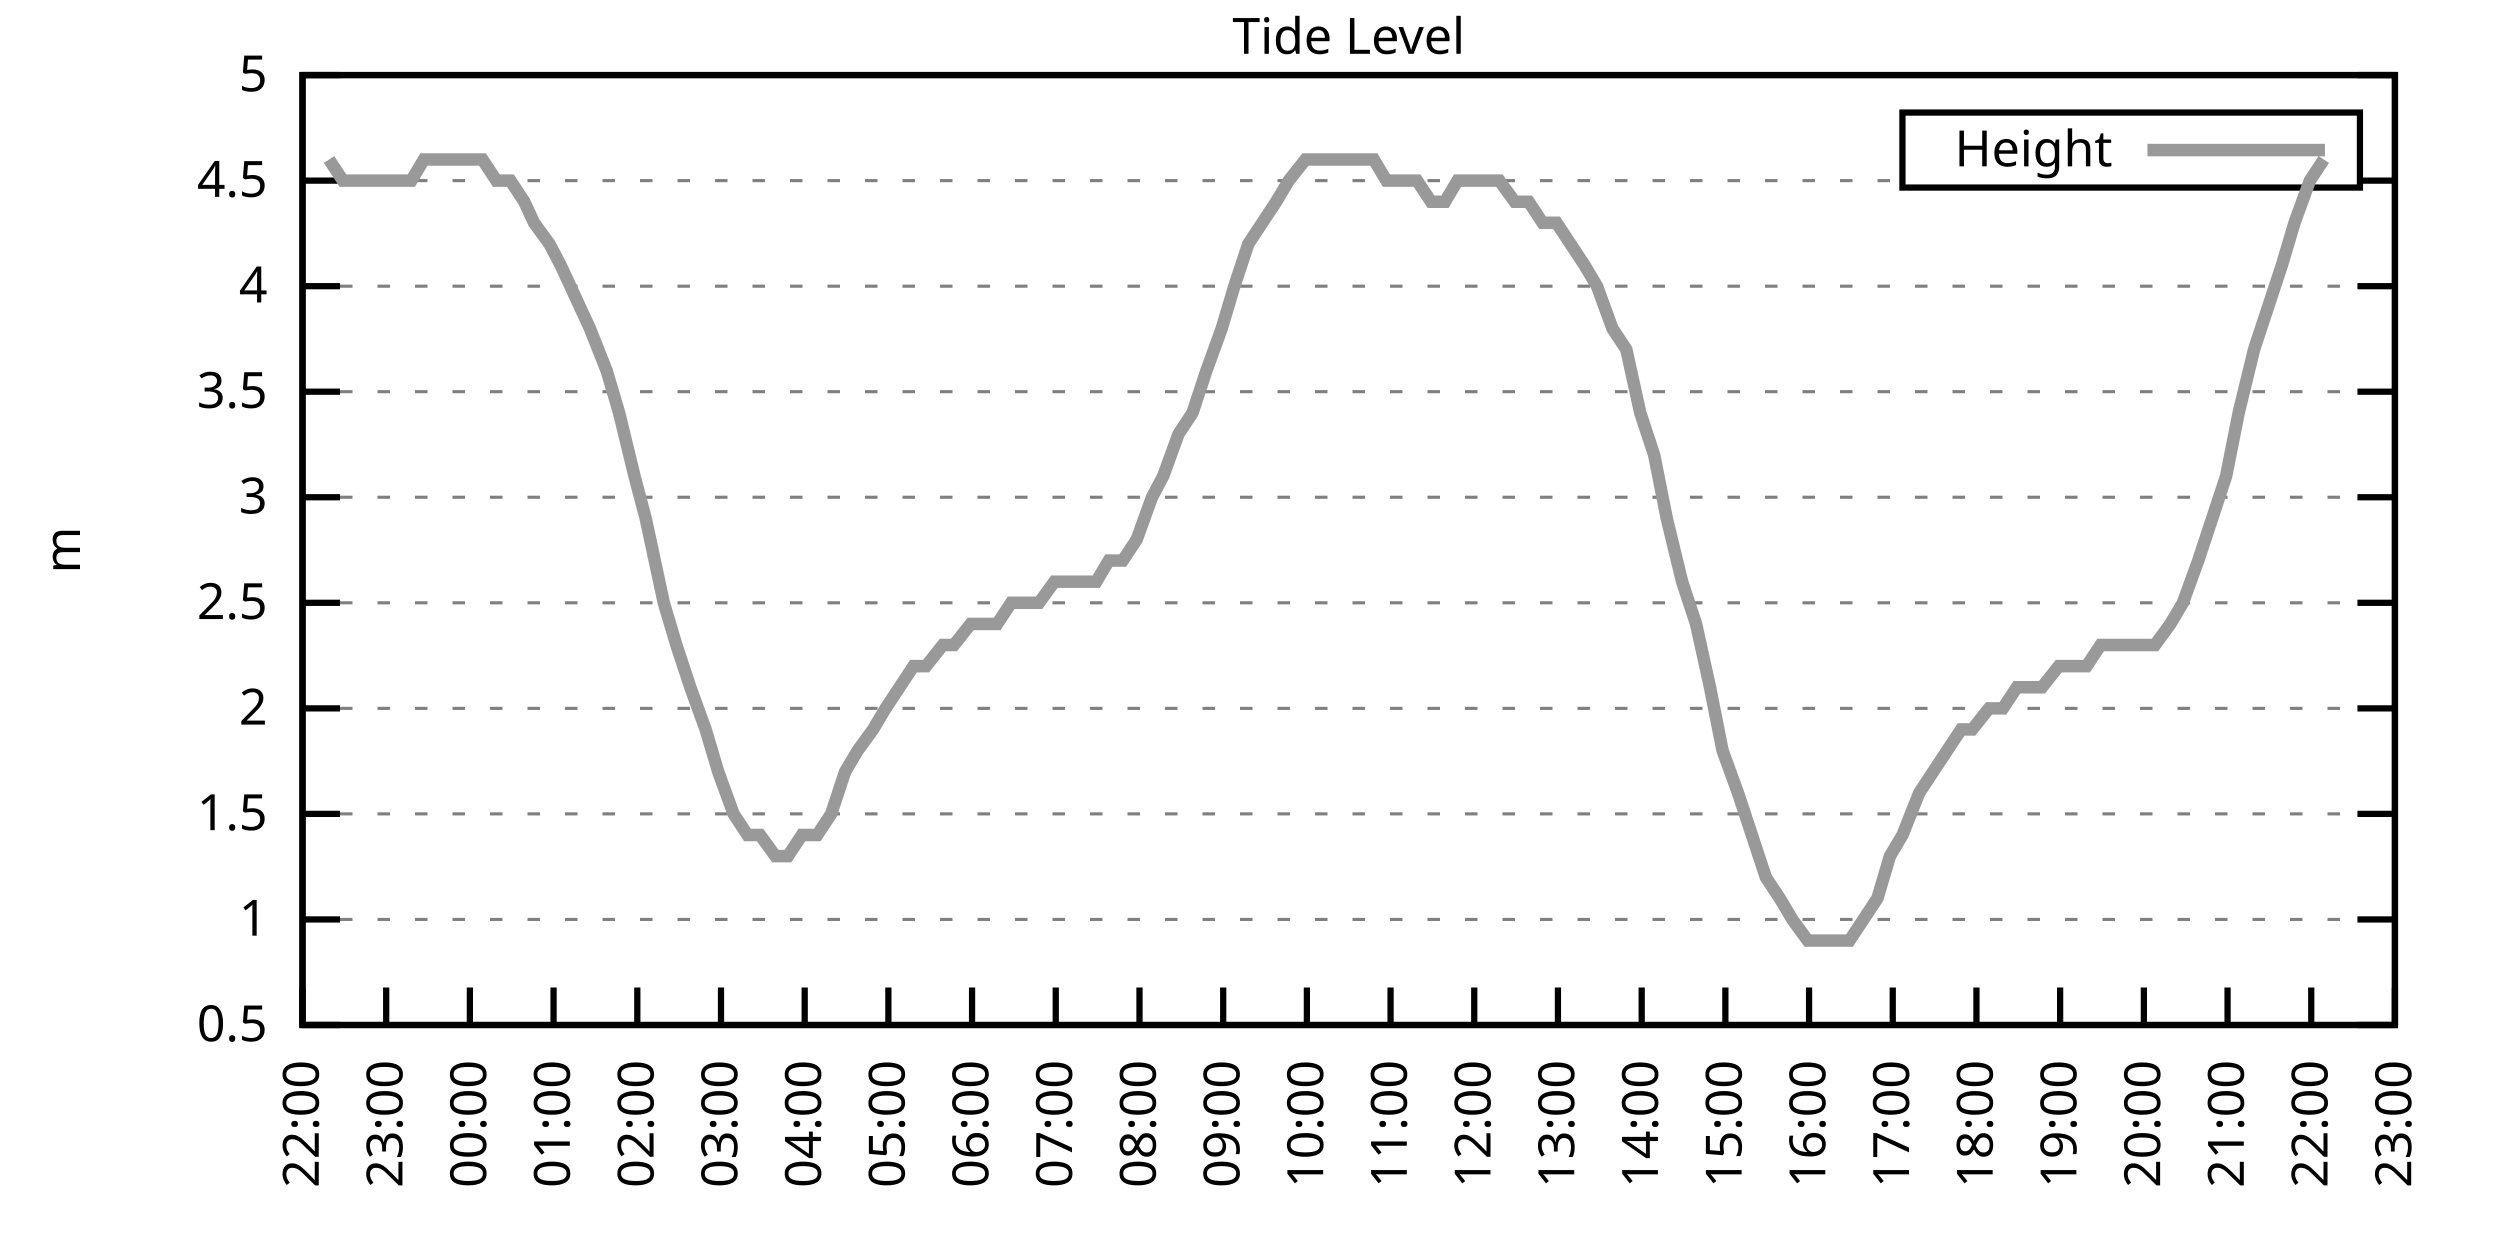
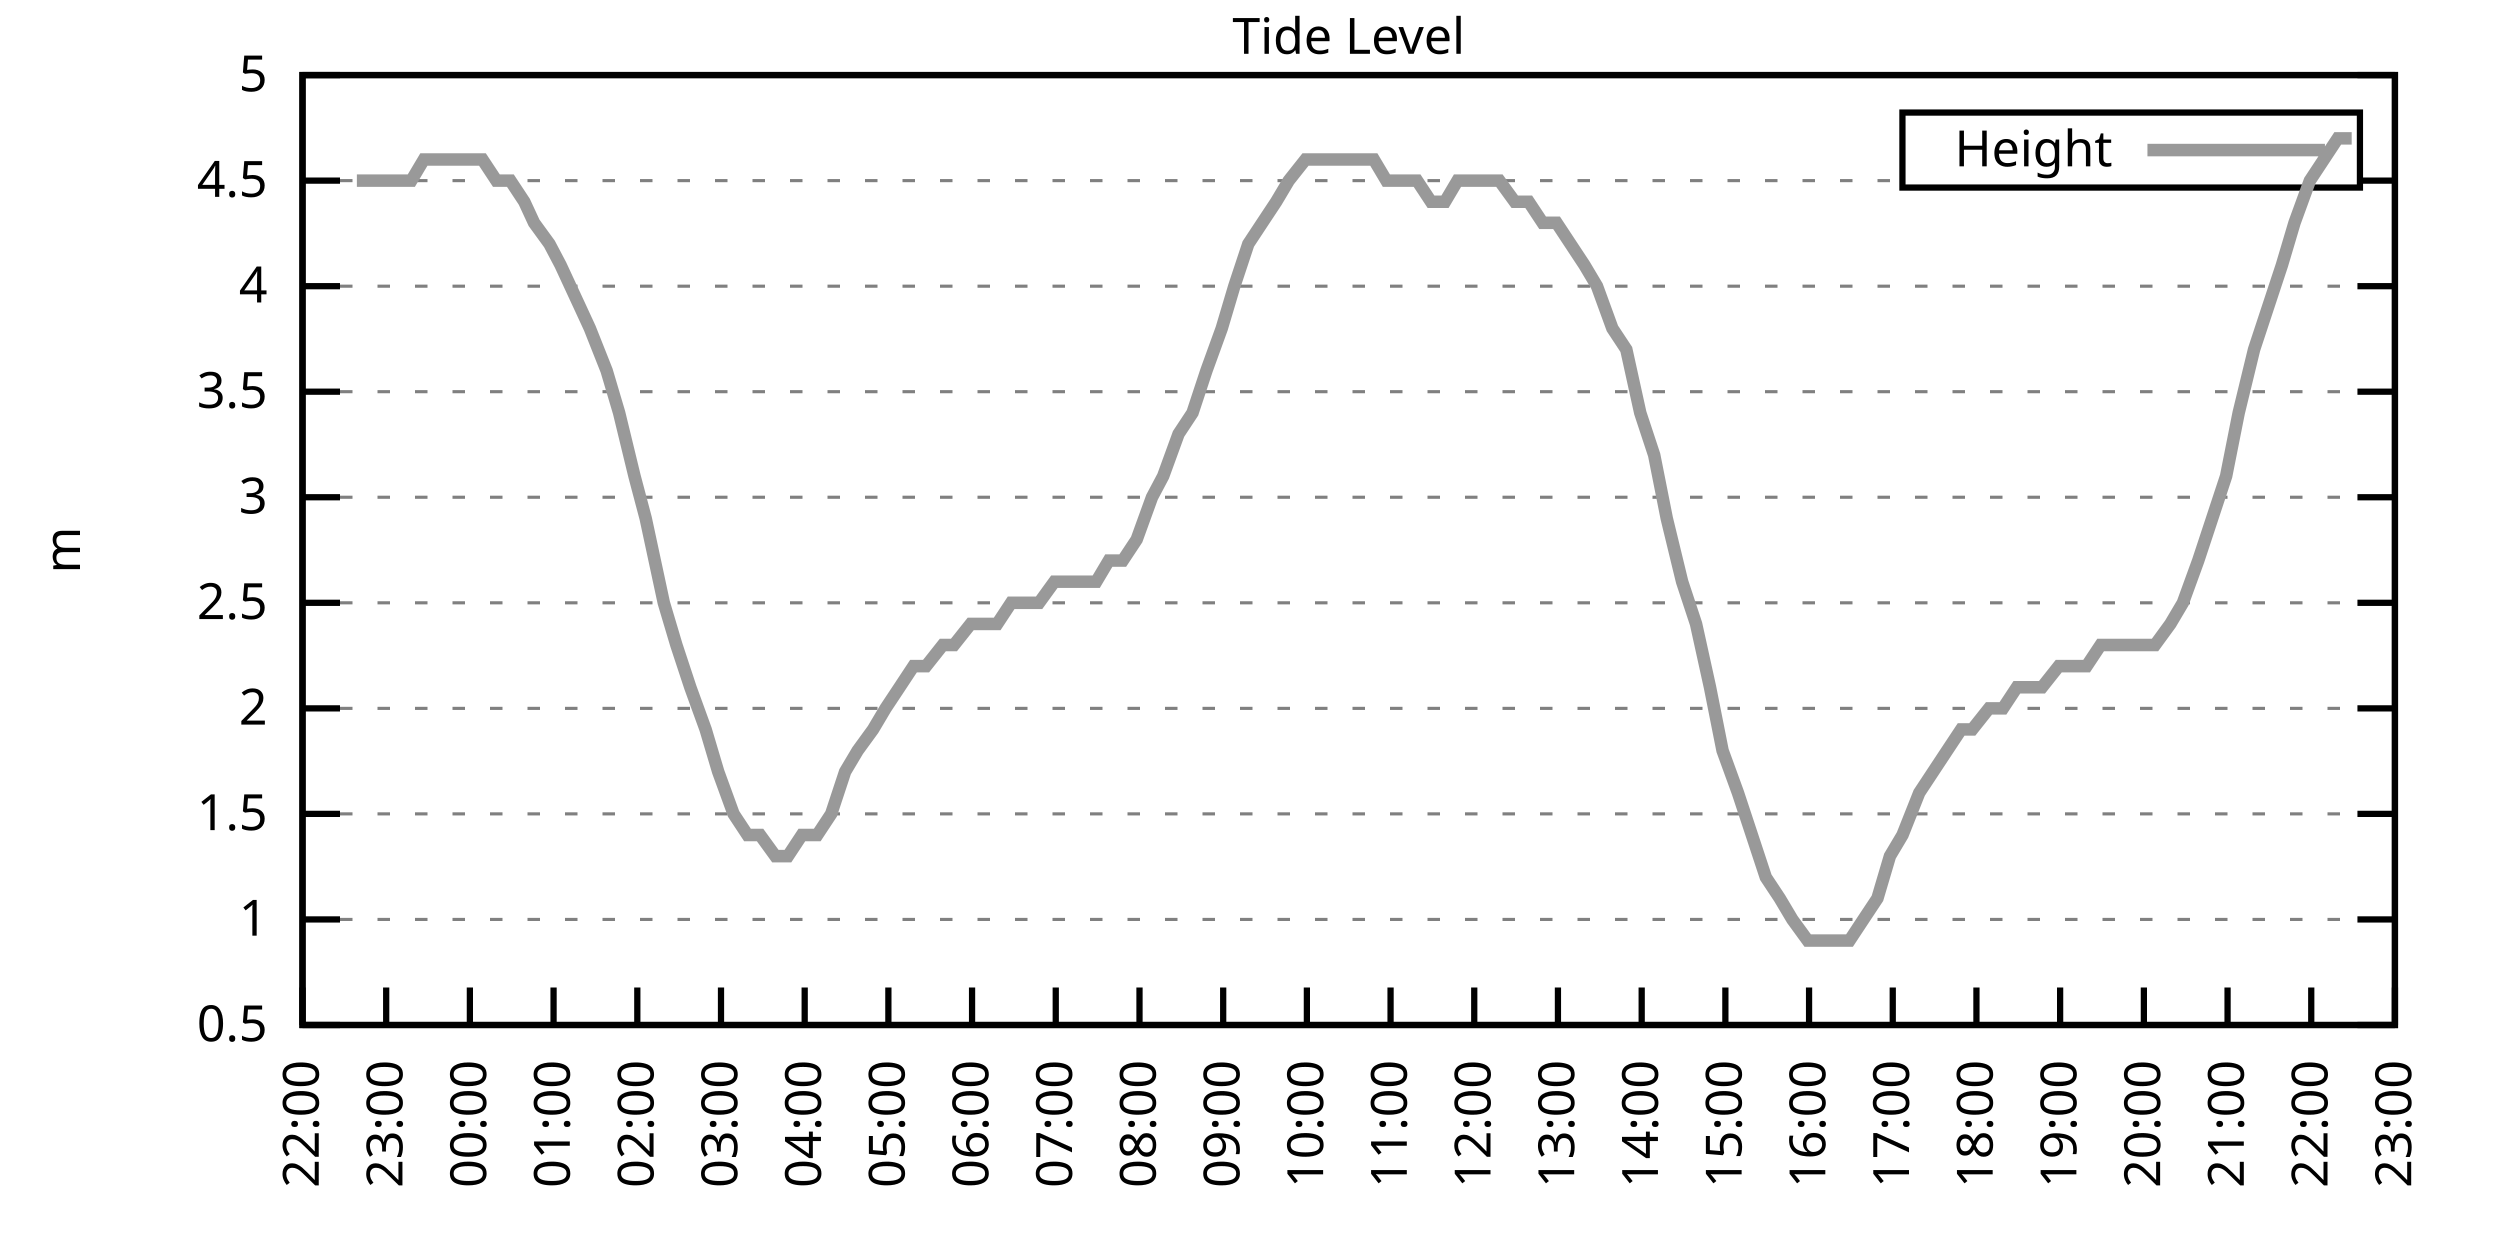
<svg xmlns="http://www.w3.org/2000/svg" xmlns:xlink="http://www.w3.org/1999/xlink" width="400" height="200" viewBox="0 0 400 200">
  <g id="gnuplot_canvas">
    <rect x="0" y="0" width="400" height="200" fill="none" />
    <defs>
      <circle id="gpDot" r="0.5" stroke-width="0.5" stroke="currentColor" />
      <path id="gpPt0" stroke-width="0.333" stroke="currentColor" d="M-1,0 h2 M0,-1 v2" />
      <path id="gpPt1" stroke-width="0.333" stroke="currentColor" d="M-1,-1 L1,1 M1,-1 L-1,1" />
      <path id="gpPt2" stroke-width="0.333" stroke="currentColor" d="M-1,0 L1,0 M0,-1 L0,1 M-1,-1 L1,1 M-1,1 L1,-1" />
      <rect id="gpPt3" stroke-width="0.333" stroke="currentColor" x="-1" y="-1" width="2" height="2" />
      <rect id="gpPt4" stroke-width="0.333" stroke="currentColor" fill="currentColor" x="-1" y="-1" width="2" height="2" />
      <circle id="gpPt5" stroke-width="0.333" stroke="currentColor" cx="0" cy="0" r="1" />
      <use xlink:href="#gpPt5" id="gpPt6" fill="currentColor" stroke="none" />
      <path id="gpPt7" stroke-width="0.333" stroke="currentColor" d="M0,-1.33 L-1.33,0.67 L1.33,0.67 z" />
      <use xlink:href="#gpPt7" id="gpPt8" fill="currentColor" stroke="none" />
      <use xlink:href="#gpPt7" id="gpPt9" stroke="currentColor" transform="rotate(180)" />
      <use xlink:href="#gpPt9" id="gpPt10" fill="currentColor" stroke="none" />
      <use xlink:href="#gpPt3" id="gpPt11" stroke="currentColor" transform="rotate(45)" />
      <use xlink:href="#gpPt11" id="gpPt12" fill="currentColor" stroke="none" />
      <path id="gpPt13" stroke-width="0.333" stroke="currentColor" d="M0,1.330 L1.265,0.411 L0.782,-1.067 L-0.782,-1.076 L-1.265,0.411 z" />
      <use xlink:href="#gpPt13" id="gpPt14" fill="currentColor" stroke="none" />
      <filter id="textbox" filterUnits="objectBoundingBox" x="0" y="0" height="1" width="1">
        <feFlood flood-color="white" flood-opacity="1" result="bgnd" />
        <feComposite in="SourceGraphic" in2="bgnd" operator="atop" />
      </filter>
      <filter id="greybox" filterUnits="objectBoundingBox" x="0" y="0" height="1" width="1">
        <feFlood flood-color="lightgrey" flood-opacity="1" result="grey" />
        <feComposite in="SourceGraphic" in2="grey" operator="atop" />
      </filter>
    </defs>
    <g fill="none" color="white" stroke="currentColor" stroke-width="1.00" stroke-linecap="butt" stroke-linejoin="miter">
</g>
    <g fill="none" color="black" stroke="currentColor" stroke-width="1.00" stroke-linecap="butt" stroke-linejoin="miter">
      <g stroke="none" shape-rendering="crispEdges">
        <polygon fill="rgb(255, 255, 255)" points="48.40,164.00 383.18,164.00 383.18,12.02 48.40,12.02 " />
      </g>
    </g>
    <g fill="none" color="black" stroke="currentColor" stroke-width="1.00" stroke-linecap="butt" stroke-linejoin="miter">
</g>
    <g fill="none" color="black" stroke="black" stroke-width="0.50" stroke-linecap="butt" stroke-linejoin="miter">
</g>
    <g fill="none" color="gray" stroke="currentColor" stroke-width="0.50" stroke-linecap="butt" stroke-linejoin="miter">
      <path stroke="gray" stroke-dasharray="2,4" class="gridline" d="M48.40,164.00 L383.19,164.00  " />
    </g>
    <g fill="none" color="gray" stroke="gray" stroke-width="1.00" stroke-linecap="butt" stroke-linejoin="miter">
</g>
    <g fill="none" color="black" stroke="currentColor" stroke-width="1.00" stroke-linecap="butt" stroke-linejoin="miter">
      <path stroke="black" d="M48.40,164.00 L54.40,164.00 M383.19,164.00 L377.19,164.00  " />
      <g transform="translate(42.80,166.60)" stroke="none" fill="black" font-family="Sans" font-size="8.00" text-anchor="end">
        <text>
          <tspan font-family="Sans"> 0.5</tspan>
        </text>
      </g>
    </g>
    <g fill="none" color="black" stroke="currentColor" stroke-width="1.00" stroke-linecap="butt" stroke-linejoin="miter">
</g>
    <g fill="none" color="black" stroke="black" stroke-width="0.50" stroke-linecap="butt" stroke-linejoin="miter">
</g>
    <g fill="none" color="gray" stroke="currentColor" stroke-width="0.50" stroke-linecap="butt" stroke-linejoin="miter">
      <path stroke="gray" stroke-dasharray="2,4" class="gridline" d="M48.40,147.11 L383.19,147.11  " />
    </g>
    <g fill="none" color="gray" stroke="gray" stroke-width="1.00" stroke-linecap="butt" stroke-linejoin="miter">
</g>
    <g fill="none" color="black" stroke="currentColor" stroke-width="1.00" stroke-linecap="butt" stroke-linejoin="miter">
      <path stroke="black" d="M48.40,147.11 L54.40,147.11 M383.19,147.11 L377.19,147.11  " />
      <g transform="translate(42.80,149.71)" stroke="none" fill="black" font-family="Sans" font-size="8.00" text-anchor="end">
        <text>
          <tspan font-family="Sans"> 1</tspan>
        </text>
      </g>
    </g>
    <g fill="none" color="black" stroke="currentColor" stroke-width="1.00" stroke-linecap="butt" stroke-linejoin="miter">
</g>
    <g fill="none" color="black" stroke="black" stroke-width="0.50" stroke-linecap="butt" stroke-linejoin="miter">
</g>
    <g fill="none" color="gray" stroke="currentColor" stroke-width="0.50" stroke-linecap="butt" stroke-linejoin="miter">
      <path stroke="gray" stroke-dasharray="2,4" class="gridline" d="M48.40,130.22 L383.19,130.22  " />
    </g>
    <g fill="none" color="gray" stroke="gray" stroke-width="1.00" stroke-linecap="butt" stroke-linejoin="miter">
</g>
    <g fill="none" color="black" stroke="currentColor" stroke-width="1.00" stroke-linecap="butt" stroke-linejoin="miter">
      <path stroke="black" d="M48.40,130.22 L54.40,130.22 M383.19,130.22 L377.19,130.22  " />
      <g transform="translate(42.80,132.82)" stroke="none" fill="black" font-family="Sans" font-size="8.00" text-anchor="end">
        <text>
          <tspan font-family="Sans"> 1.5</tspan>
        </text>
      </g>
    </g>
    <g fill="none" color="black" stroke="currentColor" stroke-width="1.00" stroke-linecap="butt" stroke-linejoin="miter">
</g>
    <g fill="none" color="black" stroke="black" stroke-width="0.50" stroke-linecap="butt" stroke-linejoin="miter">
</g>
    <g fill="none" color="gray" stroke="currentColor" stroke-width="0.50" stroke-linecap="butt" stroke-linejoin="miter">
      <path stroke="gray" stroke-dasharray="2,4" class="gridline" d="M48.40,113.34 L383.19,113.34  " />
    </g>
    <g fill="none" color="gray" stroke="gray" stroke-width="1.00" stroke-linecap="butt" stroke-linejoin="miter">
</g>
    <g fill="none" color="black" stroke="currentColor" stroke-width="1.00" stroke-linecap="butt" stroke-linejoin="miter">
      <path stroke="black" d="M48.40,113.34 L54.40,113.34 M383.19,113.34 L377.19,113.34  " />
      <g transform="translate(42.80,115.94)" stroke="none" fill="black" font-family="Sans" font-size="8.00" text-anchor="end">
        <text>
          <tspan font-family="Sans"> 2</tspan>
        </text>
      </g>
    </g>
    <g fill="none" color="black" stroke="currentColor" stroke-width="1.00" stroke-linecap="butt" stroke-linejoin="miter">
</g>
    <g fill="none" color="black" stroke="black" stroke-width="0.50" stroke-linecap="butt" stroke-linejoin="miter">
</g>
    <g fill="none" color="gray" stroke="currentColor" stroke-width="0.50" stroke-linecap="butt" stroke-linejoin="miter">
      <path stroke="gray" stroke-dasharray="2,4" class="gridline" d="M48.40,96.45 L383.19,96.45  " />
    </g>
    <g fill="none" color="gray" stroke="gray" stroke-width="1.00" stroke-linecap="butt" stroke-linejoin="miter">
</g>
    <g fill="none" color="black" stroke="currentColor" stroke-width="1.00" stroke-linecap="butt" stroke-linejoin="miter">
      <path stroke="black" d="M48.40,96.45 L54.40,96.45 M383.19,96.45 L377.19,96.45  " />
      <g transform="translate(42.80,99.05)" stroke="none" fill="black" font-family="Sans" font-size="8.00" text-anchor="end">
        <text>
          <tspan font-family="Sans"> 2.5</tspan>
        </text>
      </g>
    </g>
    <g fill="none" color="black" stroke="currentColor" stroke-width="1.00" stroke-linecap="butt" stroke-linejoin="miter">
</g>
    <g fill="none" color="black" stroke="black" stroke-width="0.50" stroke-linecap="butt" stroke-linejoin="miter">
</g>
    <g fill="none" color="gray" stroke="currentColor" stroke-width="0.50" stroke-linecap="butt" stroke-linejoin="miter">
      <path stroke="gray" stroke-dasharray="2,4" class="gridline" d="M48.40,79.56 L383.19,79.56  " />
    </g>
    <g fill="none" color="gray" stroke="gray" stroke-width="1.00" stroke-linecap="butt" stroke-linejoin="miter">
</g>
    <g fill="none" color="black" stroke="currentColor" stroke-width="1.00" stroke-linecap="butt" stroke-linejoin="miter">
      <path stroke="black" d="M48.40,79.56 L54.40,79.56 M383.19,79.56 L377.19,79.56  " />
      <g transform="translate(42.80,82.16)" stroke="none" fill="black" font-family="Sans" font-size="8.00" text-anchor="end">
        <text>
          <tspan font-family="Sans"> 3</tspan>
        </text>
      </g>
    </g>
    <g fill="none" color="black" stroke="currentColor" stroke-width="1.00" stroke-linecap="butt" stroke-linejoin="miter">
</g>
    <g fill="none" color="black" stroke="black" stroke-width="0.50" stroke-linecap="butt" stroke-linejoin="miter">
</g>
    <g fill="none" color="gray" stroke="currentColor" stroke-width="0.50" stroke-linecap="butt" stroke-linejoin="miter">
      <path stroke="gray" stroke-dasharray="2,4" class="gridline" d="M48.40,62.67 L383.19,62.67  " />
    </g>
    <g fill="none" color="gray" stroke="gray" stroke-width="1.00" stroke-linecap="butt" stroke-linejoin="miter">
</g>
    <g fill="none" color="black" stroke="currentColor" stroke-width="1.00" stroke-linecap="butt" stroke-linejoin="miter">
      <path stroke="black" d="M48.40,62.67 L54.40,62.67 M383.19,62.67 L377.19,62.67  " />
      <g transform="translate(42.80,65.27)" stroke="none" fill="black" font-family="Sans" font-size="8.00" text-anchor="end">
        <text>
          <tspan font-family="Sans"> 3.5</tspan>
        </text>
      </g>
    </g>
    <g fill="none" color="black" stroke="currentColor" stroke-width="1.00" stroke-linecap="butt" stroke-linejoin="miter">
</g>
    <g fill="none" color="black" stroke="black" stroke-width="0.50" stroke-linecap="butt" stroke-linejoin="miter">
</g>
    <g fill="none" color="gray" stroke="currentColor" stroke-width="0.50" stroke-linecap="butt" stroke-linejoin="miter">
      <path stroke="gray" stroke-dasharray="2,4" class="gridline" d="M48.40,45.79 L383.19,45.79  " />
    </g>
    <g fill="none" color="gray" stroke="gray" stroke-width="1.00" stroke-linecap="butt" stroke-linejoin="miter">
</g>
    <g fill="none" color="black" stroke="currentColor" stroke-width="1.00" stroke-linecap="butt" stroke-linejoin="miter">
      <path stroke="black" d="M48.40,45.79 L54.40,45.79 M383.19,45.79 L377.19,45.79  " />
      <g transform="translate(42.80,48.39)" stroke="none" fill="black" font-family="Sans" font-size="8.00" text-anchor="end">
        <text>
          <tspan font-family="Sans"> 4</tspan>
        </text>
      </g>
    </g>
    <g fill="none" color="black" stroke="currentColor" stroke-width="1.00" stroke-linecap="butt" stroke-linejoin="miter">
</g>
    <g fill="none" color="black" stroke="black" stroke-width="0.50" stroke-linecap="butt" stroke-linejoin="miter">
</g>
    <g fill="none" color="gray" stroke="currentColor" stroke-width="0.50" stroke-linecap="butt" stroke-linejoin="miter">
      <path stroke="gray" stroke-dasharray="2,4" class="gridline" d="M48.40,28.90 L304.39,28.90 M377.59,28.90 L383.19,28.90  " />
    </g>
    <g fill="none" color="gray" stroke="gray" stroke-width="1.00" stroke-linecap="butt" stroke-linejoin="miter">
</g>
    <g fill="none" color="black" stroke="currentColor" stroke-width="1.00" stroke-linecap="butt" stroke-linejoin="miter">
      <path stroke="black" d="M48.40,28.90 L54.40,28.90 M383.19,28.90 L377.19,28.90  " />
      <g transform="translate(42.80,31.50)" stroke="none" fill="black" font-family="Sans" font-size="8.00" text-anchor="end">
        <text>
          <tspan font-family="Sans"> 4.5</tspan>
        </text>
      </g>
    </g>
    <g fill="none" color="black" stroke="currentColor" stroke-width="1.00" stroke-linecap="butt" stroke-linejoin="miter">
</g>
    <g fill="none" color="black" stroke="black" stroke-width="0.50" stroke-linecap="butt" stroke-linejoin="miter">
</g>
    <g fill="none" color="gray" stroke="currentColor" stroke-width="0.50" stroke-linecap="butt" stroke-linejoin="miter">
      <path stroke="gray" stroke-dasharray="2,4" class="gridline" d="M48.40,12.01 L383.19,12.01  " />
    </g>
    <g fill="none" color="gray" stroke="gray" stroke-width="1.00" stroke-linecap="butt" stroke-linejoin="miter">
</g>
    <g fill="none" color="black" stroke="currentColor" stroke-width="1.00" stroke-linecap="butt" stroke-linejoin="miter">
      <path stroke="black" d="M48.40,12.01 L54.40,12.01 M383.19,12.01 L377.19,12.01  " />
      <g transform="translate(42.80,14.61)" stroke="none" fill="black" font-family="Sans" font-size="8.00" text-anchor="end">
        <text>
          <tspan font-family="Sans"> 5</tspan>
        </text>
      </g>
    </g>
    <g fill="none" color="black" stroke="currentColor" stroke-width="1.00" stroke-linecap="butt" stroke-linejoin="miter">
      <path stroke="black" d="M48.40,164.00 L48.40,158.00  " />
      <g transform="translate(51.00,169.60) rotate(270.00)" stroke="none" fill="black" font-family="Sans" font-size="8.00" text-anchor="end">
        <text>
          <tspan font-family="Sans">22:00</tspan>
        </text>
      </g>
    </g>
    <g fill="none" color="black" stroke="currentColor" stroke-width="1.00" stroke-linecap="butt" stroke-linejoin="miter">
      <path stroke="black" d="M61.79,164.00 L61.79,158.00  " />
      <g transform="translate(64.39,169.60) rotate(270.00)" stroke="none" fill="black" font-family="Sans" font-size="8.00" text-anchor="end">
        <text>
          <tspan font-family="Sans">23:00</tspan>
        </text>
      </g>
    </g>
    <g fill="none" color="black" stroke="currentColor" stroke-width="1.00" stroke-linecap="butt" stroke-linejoin="miter">
      <path stroke="black" d="M75.18,164.00 L75.18,158.00  " />
      <g transform="translate(77.78,169.60) rotate(270.00)" stroke="none" fill="black" font-family="Sans" font-size="8.00" text-anchor="end">
        <text>
          <tspan font-family="Sans">00:00</tspan>
        </text>
      </g>
    </g>
    <g fill="none" color="black" stroke="currentColor" stroke-width="1.00" stroke-linecap="butt" stroke-linejoin="miter">
      <path stroke="black" d="M88.57,164.00 L88.57,158.00  " />
      <g transform="translate(91.17,169.60) rotate(270.00)" stroke="none" fill="black" font-family="Sans" font-size="8.00" text-anchor="end">
        <text>
          <tspan font-family="Sans">01:00</tspan>
        </text>
      </g>
    </g>
    <g fill="none" color="black" stroke="currentColor" stroke-width="1.00" stroke-linecap="butt" stroke-linejoin="miter">
      <path stroke="black" d="M101.97,164.00 L101.97,158.00  " />
      <g transform="translate(104.57,169.60) rotate(270.00)" stroke="none" fill="black" font-family="Sans" font-size="8.00" text-anchor="end">
        <text>
          <tspan font-family="Sans">02:00</tspan>
        </text>
      </g>
    </g>
    <g fill="none" color="black" stroke="currentColor" stroke-width="1.00" stroke-linecap="butt" stroke-linejoin="miter">
      <path stroke="black" d="M115.36,164.00 L115.36,158.00  " />
      <g transform="translate(117.96,169.60) rotate(270.00)" stroke="none" fill="black" font-family="Sans" font-size="8.00" text-anchor="end">
        <text>
          <tspan font-family="Sans">03:00</tspan>
        </text>
      </g>
    </g>
    <g fill="none" color="black" stroke="currentColor" stroke-width="1.00" stroke-linecap="butt" stroke-linejoin="miter">
      <path stroke="black" d="M128.75,164.00 L128.75,158.00  " />
      <g transform="translate(131.35,169.60) rotate(270.00)" stroke="none" fill="black" font-family="Sans" font-size="8.00" text-anchor="end">
        <text>
          <tspan font-family="Sans">04:00</tspan>
        </text>
      </g>
    </g>
    <g fill="none" color="black" stroke="currentColor" stroke-width="1.00" stroke-linecap="butt" stroke-linejoin="miter">
      <path stroke="black" d="M142.14,164.00 L142.14,158.00  " />
      <g transform="translate(144.74,169.60) rotate(270.00)" stroke="none" fill="black" font-family="Sans" font-size="8.00" text-anchor="end">
        <text>
          <tspan font-family="Sans">05:00</tspan>
        </text>
      </g>
    </g>
    <g fill="none" color="black" stroke="currentColor" stroke-width="1.00" stroke-linecap="butt" stroke-linejoin="miter">
      <path stroke="black" d="M155.53,164.00 L155.53,158.00  " />
      <g transform="translate(158.13,169.60) rotate(270.00)" stroke="none" fill="black" font-family="Sans" font-size="8.00" text-anchor="end">
        <text>
          <tspan font-family="Sans">06:00</tspan>
        </text>
      </g>
    </g>
    <g fill="none" color="black" stroke="currentColor" stroke-width="1.00" stroke-linecap="butt" stroke-linejoin="miter">
      <path stroke="black" d="M168.92,164.00 L168.92,158.00  " />
      <g transform="translate(171.52,169.60) rotate(270.00)" stroke="none" fill="black" font-family="Sans" font-size="8.00" text-anchor="end">
        <text>
          <tspan font-family="Sans">07:00</tspan>
        </text>
      </g>
    </g>
    <g fill="none" color="black" stroke="currentColor" stroke-width="1.00" stroke-linecap="butt" stroke-linejoin="miter">
      <path stroke="black" d="M182.32,164.00 L182.32,158.00  " />
      <g transform="translate(184.92,169.60) rotate(270.00)" stroke="none" fill="black" font-family="Sans" font-size="8.00" text-anchor="end">
        <text>
          <tspan font-family="Sans">08:00</tspan>
        </text>
      </g>
    </g>
    <g fill="none" color="black" stroke="currentColor" stroke-width="1.00" stroke-linecap="butt" stroke-linejoin="miter">
      <path stroke="black" d="M195.71,164.00 L195.71,158.00  " />
      <g transform="translate(198.31,169.60) rotate(270.00)" stroke="none" fill="black" font-family="Sans" font-size="8.00" text-anchor="end">
        <text>
          <tspan font-family="Sans">09:00</tspan>
        </text>
      </g>
    </g>
    <g fill="none" color="black" stroke="currentColor" stroke-width="1.00" stroke-linecap="butt" stroke-linejoin="miter">
      <path stroke="black" d="M209.10,164.00 L209.10,158.00  " />
      <g transform="translate(211.70,169.60) rotate(270.00)" stroke="none" fill="black" font-family="Sans" font-size="8.00" text-anchor="end">
        <text>
          <tspan font-family="Sans">10:00</tspan>
        </text>
      </g>
    </g>
    <g fill="none" color="black" stroke="currentColor" stroke-width="1.00" stroke-linecap="butt" stroke-linejoin="miter">
      <path stroke="black" d="M222.49,164.00 L222.49,158.00  " />
      <g transform="translate(225.09,169.60) rotate(270.00)" stroke="none" fill="black" font-family="Sans" font-size="8.00" text-anchor="end">
        <text>
          <tspan font-family="Sans">11:00</tspan>
        </text>
      </g>
    </g>
    <g fill="none" color="black" stroke="currentColor" stroke-width="1.00" stroke-linecap="butt" stroke-linejoin="miter">
      <path stroke="black" d="M235.88,164.00 L235.88,158.00  " />
      <g transform="translate(238.48,169.60) rotate(270.00)" stroke="none" fill="black" font-family="Sans" font-size="8.00" text-anchor="end">
        <text>
          <tspan font-family="Sans">12:00</tspan>
        </text>
      </g>
    </g>
    <g fill="none" color="black" stroke="currentColor" stroke-width="1.00" stroke-linecap="butt" stroke-linejoin="miter">
      <path stroke="black" d="M249.27,164.00 L249.27,158.00  " />
      <g transform="translate(251.87,169.60) rotate(270.00)" stroke="none" fill="black" font-family="Sans" font-size="8.00" text-anchor="end">
        <text>
          <tspan font-family="Sans">13:00</tspan>
        </text>
      </g>
    </g>
    <g fill="none" color="black" stroke="currentColor" stroke-width="1.00" stroke-linecap="butt" stroke-linejoin="miter">
      <path stroke="black" d="M262.67,164.00 L262.67,158.00  " />
      <g transform="translate(265.27,169.60) rotate(270.00)" stroke="none" fill="black" font-family="Sans" font-size="8.00" text-anchor="end">
        <text>
          <tspan font-family="Sans">14:00</tspan>
        </text>
      </g>
    </g>
    <g fill="none" color="black" stroke="currentColor" stroke-width="1.00" stroke-linecap="butt" stroke-linejoin="miter">
      <path stroke="black" d="M276.06,164.00 L276.06,158.00  " />
      <g transform="translate(278.66,169.60) rotate(270.00)" stroke="none" fill="black" font-family="Sans" font-size="8.00" text-anchor="end">
        <text>
          <tspan font-family="Sans">15:00</tspan>
        </text>
      </g>
    </g>
    <g fill="none" color="black" stroke="currentColor" stroke-width="1.00" stroke-linecap="butt" stroke-linejoin="miter">
      <path stroke="black" d="M289.45,164.00 L289.45,158.00  " />
      <g transform="translate(292.05,169.60) rotate(270.00)" stroke="none" fill="black" font-family="Sans" font-size="8.00" text-anchor="end">
        <text>
          <tspan font-family="Sans">16:00</tspan>
        </text>
      </g>
    </g>
    <g fill="none" color="black" stroke="currentColor" stroke-width="1.00" stroke-linecap="butt" stroke-linejoin="miter">
      <path stroke="black" d="M302.84,164.00 L302.84,158.00  " />
      <g transform="translate(305.44,169.60) rotate(270.00)" stroke="none" fill="black" font-family="Sans" font-size="8.00" text-anchor="end">
        <text>
          <tspan font-family="Sans">17:00</tspan>
        </text>
      </g>
    </g>
    <g fill="none" color="black" stroke="currentColor" stroke-width="1.00" stroke-linecap="butt" stroke-linejoin="miter">
      <path stroke="black" d="M316.23,164.00 L316.23,158.00  " />
      <g transform="translate(318.83,169.60) rotate(270.00)" stroke="none" fill="black" font-family="Sans" font-size="8.00" text-anchor="end">
        <text>
          <tspan font-family="Sans">18:00</tspan>
        </text>
      </g>
    </g>
    <g fill="none" color="black" stroke="currentColor" stroke-width="1.00" stroke-linecap="butt" stroke-linejoin="miter">
      <path stroke="black" d="M329.62,164.00 L329.62,158.00  " />
      <g transform="translate(332.22,169.60) rotate(270.00)" stroke="none" fill="black" font-family="Sans" font-size="8.00" text-anchor="end">
        <text>
          <tspan font-family="Sans">19:00</tspan>
        </text>
      </g>
    </g>
    <g fill="none" color="black" stroke="currentColor" stroke-width="1.00" stroke-linecap="butt" stroke-linejoin="miter">
      <path stroke="black" d="M343.02,164.00 L343.02,158.00  " />
      <g transform="translate(345.62,169.60) rotate(270.00)" stroke="none" fill="black" font-family="Sans" font-size="8.00" text-anchor="end">
        <text>
          <tspan font-family="Sans">20:00</tspan>
        </text>
      </g>
    </g>
    <g fill="none" color="black" stroke="currentColor" stroke-width="1.00" stroke-linecap="butt" stroke-linejoin="miter">
      <path stroke="black" d="M356.41,164.00 L356.41,158.00  " />
      <g transform="translate(359.01,169.60) rotate(270.00)" stroke="none" fill="black" font-family="Sans" font-size="8.00" text-anchor="end">
        <text>
          <tspan font-family="Sans">21:00</tspan>
        </text>
      </g>
    </g>
    <g fill="none" color="black" stroke="currentColor" stroke-width="1.00" stroke-linecap="butt" stroke-linejoin="miter">
      <path stroke="black" d="M369.80,164.00 L369.80,158.00  " />
      <g transform="translate(372.40,169.60) rotate(270.00)" stroke="none" fill="black" font-family="Sans" font-size="8.00" text-anchor="end">
        <text>
          <tspan font-family="Sans">22:00</tspan>
        </text>
      </g>
    </g>
    <g fill="none" color="black" stroke="currentColor" stroke-width="1.00" stroke-linecap="butt" stroke-linejoin="miter">
      <path stroke="black" d="M383.19,164.00 L383.19,158.00  " />
      <g transform="translate(385.79,169.60) rotate(270.00)" stroke="none" fill="black" font-family="Sans" font-size="8.00" text-anchor="end">
        <text>
          <tspan font-family="Sans">23:00</tspan>
        </text>
      </g>
    </g>
    <g fill="none" color="black" stroke="currentColor" stroke-width="1.00" stroke-linecap="butt" stroke-linejoin="miter">
</g>
    <g fill="none" color="black" stroke="currentColor" stroke-width="1.00" stroke-linecap="butt" stroke-linejoin="miter">
      <path stroke="black" d="M48.40,12.01 L48.40,164.00 L383.19,164.00 L383.19,12.01 L48.40,12.01 Z  " />
    </g>
    <g fill="none" color="black" stroke="currentColor" stroke-width="1.00" stroke-linecap="butt" stroke-linejoin="miter">
</g>
    <g fill="none" color="black" stroke="currentColor" stroke-width="1.00" stroke-linecap="butt" stroke-linejoin="miter">
      <path stroke="black" d="M304.39,30.01 L304.39,18.01 L377.59,18.01 L377.59,30.01 L304.39,30.01 Z  " />
    </g>
    <g id="Tide_level_plot_1">
      <g fill="none" color="white" stroke="black" stroke-width="2.00" stroke-linecap="butt" stroke-linejoin="miter">
</g>
      <g fill="none" color="black" stroke="currentColor" stroke-width="2.00" stroke-linecap="butt" stroke-linejoin="miter">
        <g transform="translate(337.99,26.61)" stroke="none" fill="black" font-family="Sans" font-size="8.00" text-anchor="end">
          <text>
            <tspan font-family="Sans">Height</tspan>
          </text>
        </g>
      </g>
      <g fill="none" color="black" stroke="currentColor" stroke-width="2.00" stroke-linecap="butt" stroke-linejoin="miter">
-         <path stroke="rgb(153, 153, 153)" d="M343.59,24.01 L371.99,24.01 M52.64,25.52 L54.87,28.90 L57.10,28.90 L59.34,28.90 L61.35,28.90 L63.80,28.90   L65.81,28.90 L67.82,25.52 L70.50,25.52 L72.50,25.52 L74.74,25.52 L77.19,25.52 L79.42,28.90 L81.66,28.90   L83.89,32.28 L85.45,35.65 L87.91,39.03 L89.69,42.41 L92.82,49.16 L94.38,52.54 L97.06,59.30 L99.06,66.05   L101.52,76.18 L103.31,82.94 L106.21,96.45 L108.22,103.20 L110.45,109.96 L112.90,116.71 L114.91,123.47 L117.37,130.22   L119.60,133.60 L121.61,133.60 L124.06,136.98 L126.07,136.98 L128.30,133.60 L130.76,133.60 L132.99,130.22 L135.22,123.47   L137.23,120.09 L139.69,116.71 L141.69,113.34 L143.93,109.96 L146.16,106.58 L148.17,106.58 L150.85,103.20 L152.63,103.20   L155.31,99.83 L157.54,99.83 L159.55,99.83 L161.78,96.45 L164.24,96.45 L166.25,96.45 L168.70,93.07 L170.93,93.07   L172.94,93.07 L175.40,93.07 L177.41,89.69 L179.64,89.69 L181.87,86.32 L184.32,79.56 L186.11,76.18 L188.57,69.43   L190.80,66.05 L193.03,59.30 L195.48,52.54 L197.49,45.79 L199.73,39.03 L201.96,35.65 L204.19,32.28 L206.20,28.90   L208.88,25.52 L211.11,25.52 L213.34,25.52 L215.57,25.52 L217.58,25.52 L219.81,25.52 L221.82,28.90 L224.50,28.90   L226.73,28.90 L228.96,32.28 L231.20,32.28 L233.20,28.90 L235.66,28.90 L237.89,28.90 L239.90,28.90 L242.36,32.28   L244.59,32.28 L246.82,35.65 L249.05,35.65 L251.28,39.03 L253.51,42.41 L255.52,45.79 L257.98,52.54 L260.21,55.92   L262.44,66.05 L264.67,72.81 L266.68,82.94 L269.14,93.07 L271.37,99.83 L273.60,109.96 L275.61,120.09 L278.07,126.85   L280.30,133.60 L282.53,140.36 L284.76,143.73 L286.77,147.11 L289.23,150.49 L291.23,150.49 L293.47,150.49 L295.92,150.49   L298.15,147.11 L300.39,143.73 L302.39,136.98 L304.40,133.60 L307.08,126.85 L309.31,123.47 L311.54,120.09 L313.78,116.71   L315.56,116.71 L318.24,113.34 L320.47,113.34 L322.70,109.96 L324.94,109.96 L326.72,109.96 L329.40,106.58 L331.41,106.58   L333.86,106.58 L336.10,103.20 L338.10,103.20 L340.34,103.20 L342.79,103.20 L344.80,103.20 L347.26,99.83 L349.26,96.45   L351.72,89.69 L353.95,82.94 L356.18,76.18 L358.19,66.05 L360.65,55.92 L362.88,49.16 L365.11,42.41 L367.12,35.65   L369.58,28.90 L371.81,25.52  " />
+         <path stroke="rgb(153, 153, 153)" d="M343.59,24.01 L371.99,24.01 M57.10,28.90 L59.34,28.90 L61.35,28.90 L63.80,28.90 L65.81,28.90 L67.82,25.52   L70.50,25.52 L72.50,25.52 L74.74,25.52 L77.19,25.52 L79.42,28.90 L81.66,28.90 L83.89,32.28 L85.45,35.65   L87.91,39.03 L89.69,42.41 L92.82,49.16 L94.38,52.54 L97.06,59.30 L99.06,66.05 L101.52,76.18 L103.31,82.94   L106.21,96.45 L108.22,103.20 L110.45,109.96 L112.90,116.71 L114.91,123.47 L117.37,130.22 L119.60,133.60 L121.61,133.60   L124.06,136.98 L126.07,136.98 L128.30,133.60 L130.76,133.60 L132.99,130.22 L135.22,123.47 L137.23,120.09 L139.69,116.71   L141.69,113.34 L143.93,109.96 L146.16,106.58 L148.17,106.58 L150.85,103.20 L152.63,103.20 L155.31,99.83 L157.54,99.83   L159.55,99.83 L161.78,96.45 L164.24,96.45 L166.25,96.45 L168.70,93.07 L170.93,93.07 L172.94,93.07 L175.40,93.07   L177.41,89.69 L179.64,89.69 L181.87,86.32 L184.32,79.56 L186.11,76.18 L188.57,69.43 L190.80,66.05 L193.03,59.30   L195.48,52.54 L197.49,45.79 L199.73,39.03 L201.96,35.65 L204.19,32.28 L206.20,28.90 L208.88,25.52 L211.11,25.52   L213.34,25.52 L215.57,25.52 L217.58,25.52 L219.81,25.52 L221.82,28.90 L224.50,28.90 L226.73,28.90 L228.96,32.28   L231.20,32.28 L233.20,28.90 L235.66,28.90 L237.89,28.90 L239.90,28.90 L242.36,32.28 L244.59,32.28 L246.82,35.65   L249.05,35.65 L251.28,39.03 L253.51,42.41 L255.52,45.79 L257.98,52.54 L260.21,55.92 L262.44,66.05 L264.67,72.81   L266.68,82.94 L269.14,93.07 L271.37,99.83 L273.60,109.96 L275.61,120.09 L278.07,126.85 L280.30,133.60 L282.53,140.36   L284.76,143.73 L286.77,147.11 L289.23,150.49 L291.23,150.49 L293.47,150.49 L295.92,150.49 L298.15,147.11 L300.39,143.73   L302.39,136.98 L304.40,133.60 L307.08,126.85 L309.31,123.47 L311.54,120.09 L313.78,116.71 L315.56,116.71 L318.24,113.34   L320.47,113.34 L322.70,109.96 L324.94,109.96 L326.72,109.96 L329.40,106.58 L331.41,106.58 L333.86,106.58 L336.10,103.20   L338.10,103.20 L340.34,103.20 L342.79,103.20 L344.80,103.20 L347.26,99.83 L349.26,96.45 L351.72,89.69 L353.95,82.94   L356.18,76.18 L358.19,66.05 L360.65,55.92 L362.88,49.16 L365.11,42.41 L367.12,35.65 L369.58,28.90 L371.81,25.52   L374.04,22.14 L376.27,22.14  " />
      </g>
    </g>
    <g fill="none" color="black" stroke="currentColor" stroke-width="2.00" stroke-linecap="butt" stroke-linejoin="miter">
</g>
    <g fill="none" color="black" stroke="black" stroke-width="1.00" stroke-linecap="butt" stroke-linejoin="miter">
</g>
    <g fill="none" color="black" stroke="currentColor" stroke-width="1.00" stroke-linecap="butt" stroke-linejoin="miter">
      <path stroke="black" d="M48.40,12.01 L48.40,164.00 L383.19,164.00 L383.19,12.01 L48.40,12.01 Z  " />
      <g transform="translate(12.80,88.01) rotate(270.00)" stroke="none" fill="black" font-family="Sans" font-size="8.00" text-anchor="middle">
        <text>
          <tspan font-family="Sans">m</tspan>
        </text>
      </g>
    </g>
    <g fill="none" color="black" stroke="currentColor" stroke-width="1.00" stroke-linecap="butt" stroke-linejoin="miter">
</g>
    <g fill="none" color="black" stroke="currentColor" stroke-width="1.00" stroke-linecap="butt" stroke-linejoin="miter">
      <g transform="translate(215.79,8.61)" stroke="none" fill="black" font-family="Sans" font-size="8.00" text-anchor="middle">
        <text>
          <tspan font-family="Sans">Tide Level</tspan>
        </text>
      </g>
    </g>
    <g fill="none" color="black" stroke="currentColor" stroke-width="1.00" stroke-linecap="butt" stroke-linejoin="miter">
</g>
  </g>
</svg>
